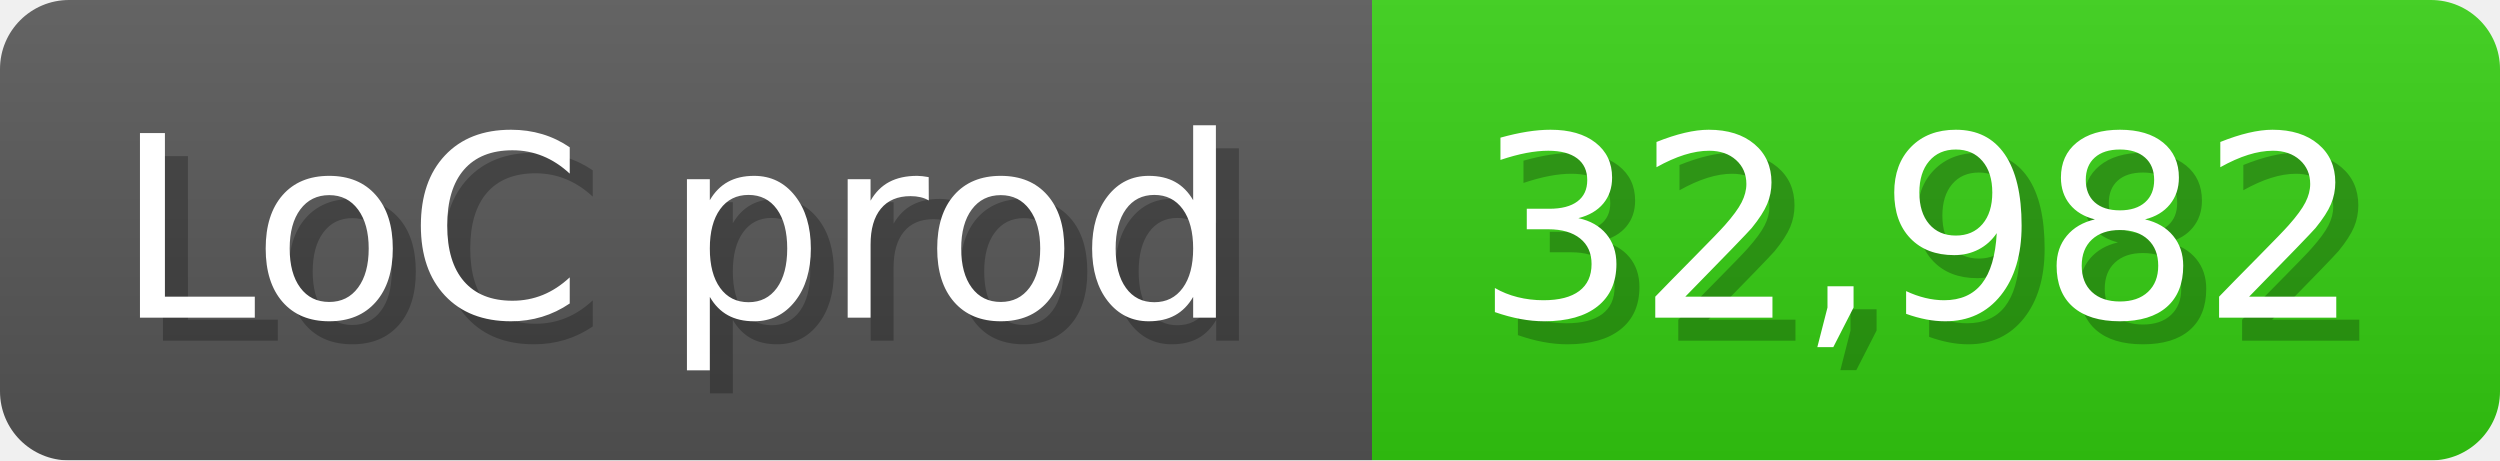
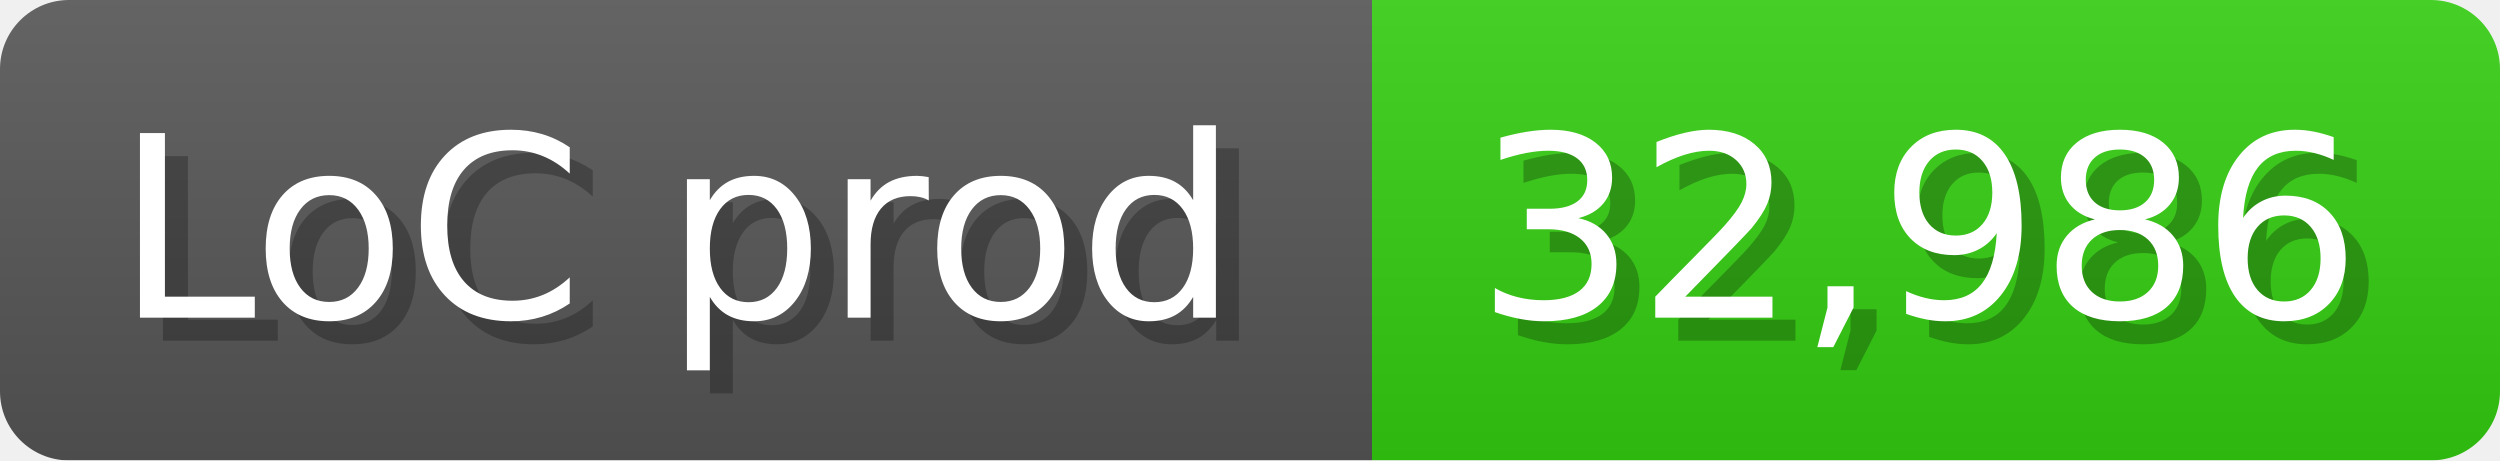
<svg xmlns="http://www.w3.org/2000/svg" width="108.6" height="20" viewBox="0 0 1086 200">
  <linearGradient id="a" x2="0" y2="100%">
    <stop offset="0" stop-opacity=".1" stop-color="#EEE" />
    <stop offset="1" stop-opacity=".1" />
  </linearGradient>
  <mask id="m">
    <rect width="1086" height="200" rx="30" fill="#FFF" />
  </mask>
  <g mask="url(#m)">
    <rect width="596" height="200" fill="#555" />
    <rect width="490" height="200" fill="#3C1" x="596" />
    <rect width="1086" height="200" fill="url(#a)" />
  </g>
  <g fill="#fff" text-anchor="start" font-family="Verdana,DejaVu Sans,sans-serif" font-size="110">
    <text x="60" y="148" textLength="496" fill="#000" opacity="0.25">LoC prod</text>
    <text x="50" y="138" textLength="496">LoC prod</text>
-     <text x="651" y="148" textLength="390" fill="#000" opacity="0.25">32,982</text>
-     <text x="641" y="138" textLength="390">32,982</text>
+     <text x="651" y="148" textLength="390" fill="#000" opacity="0.25">32,986</text>
+     <text x="641" y="138" textLength="390">32,986</text>
  </g>
</svg>
